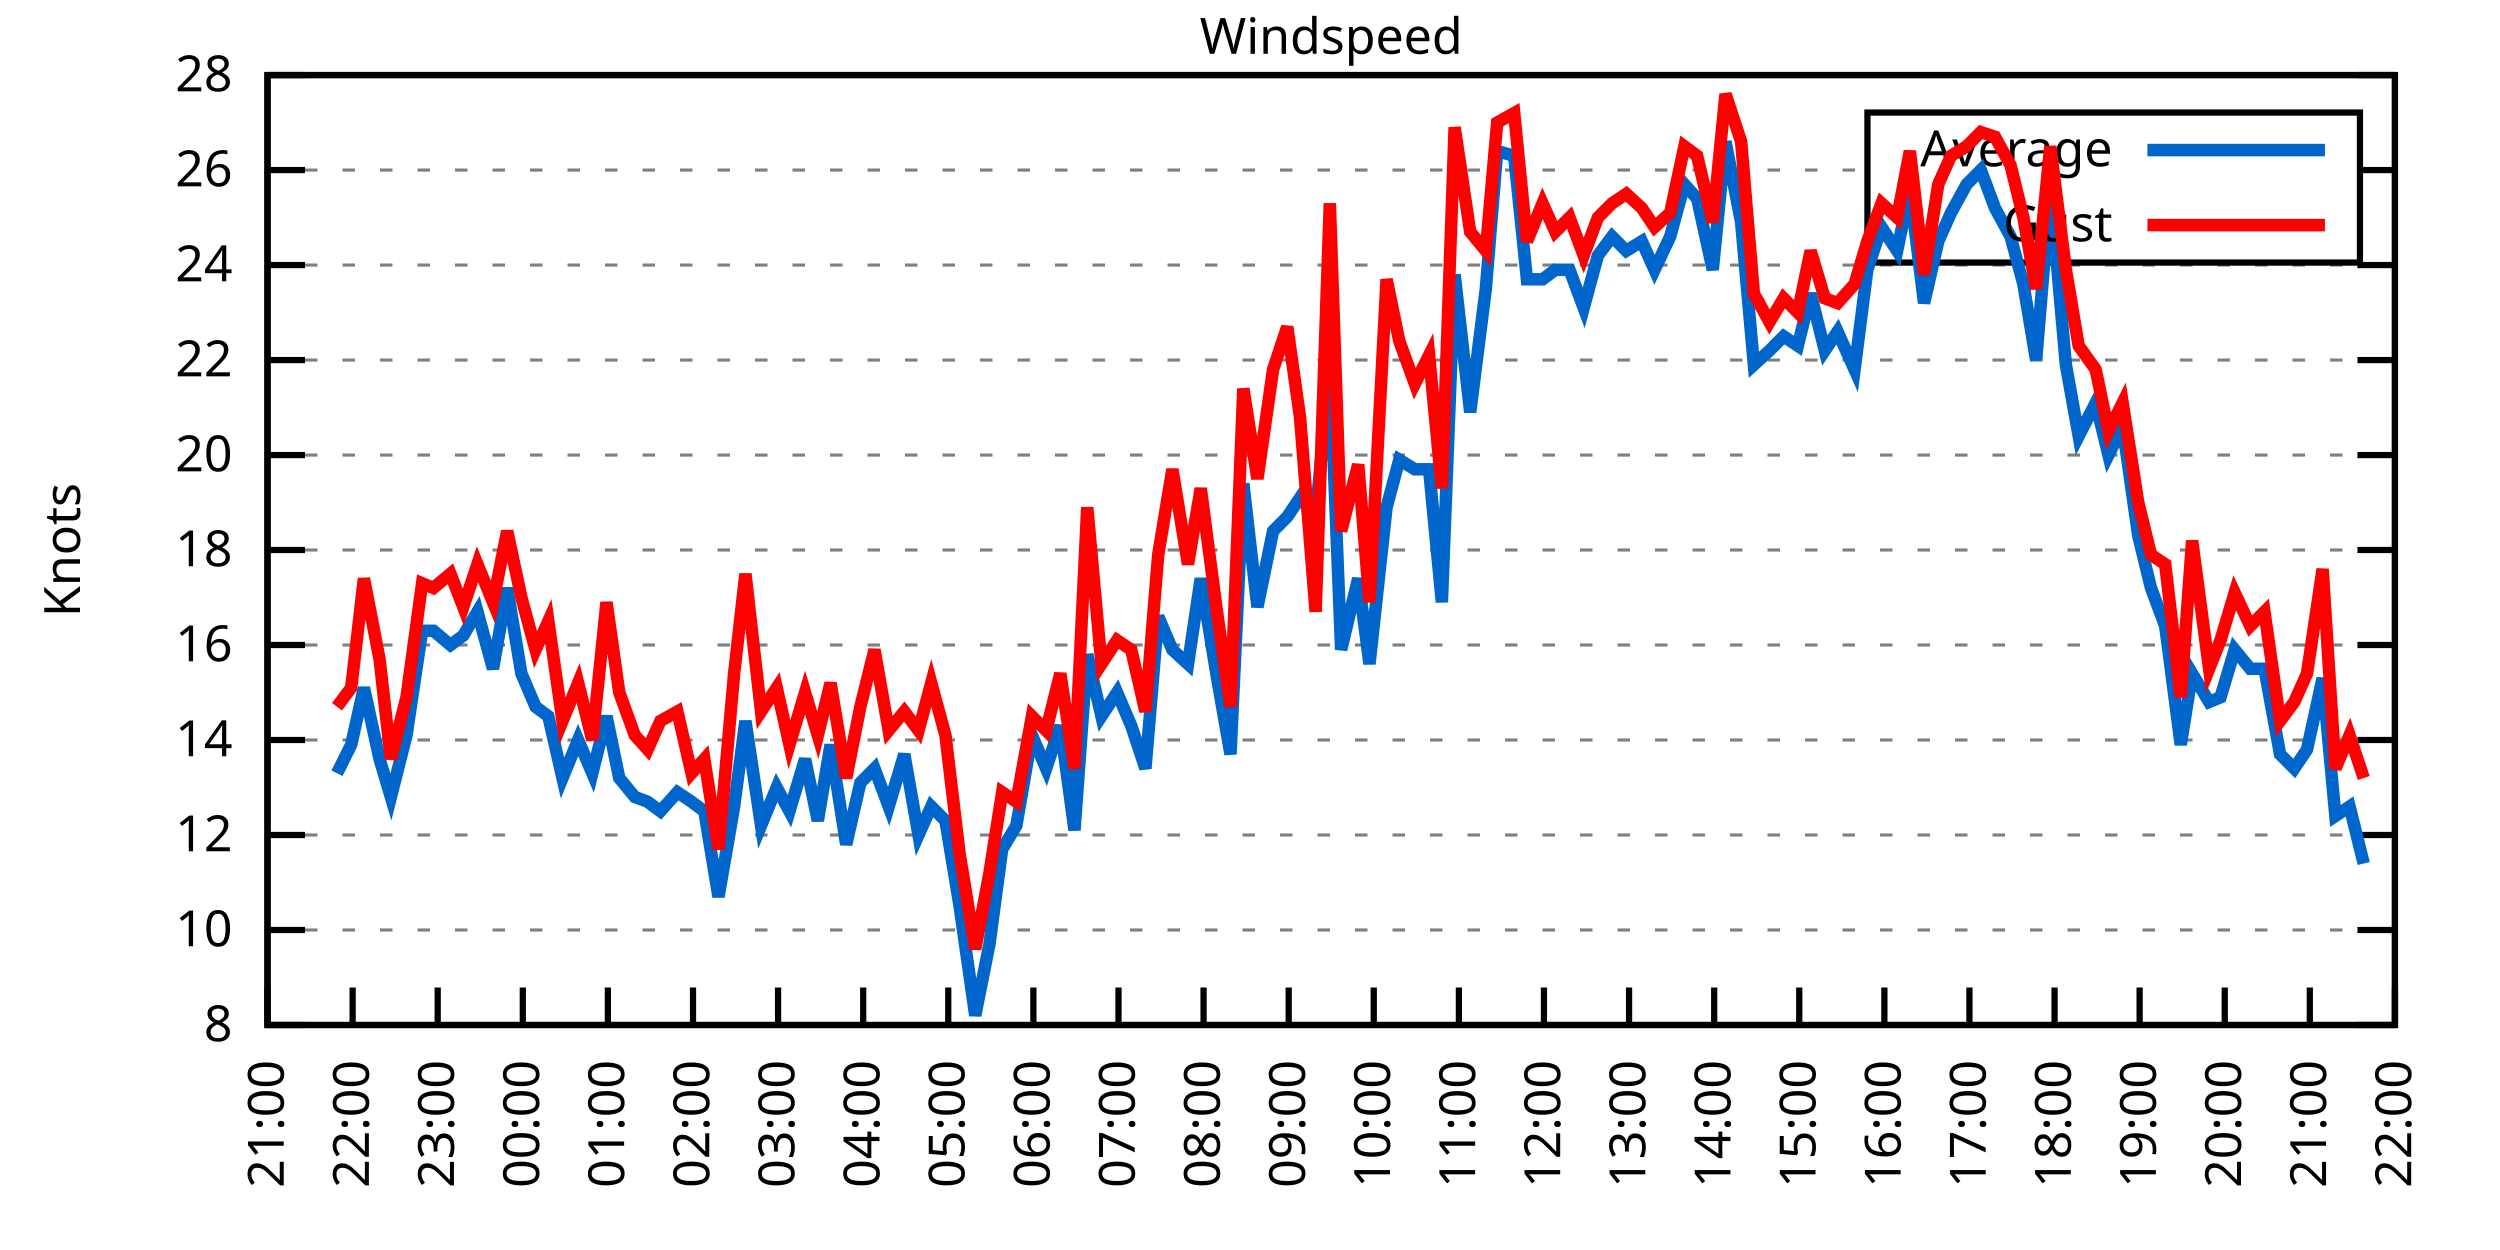
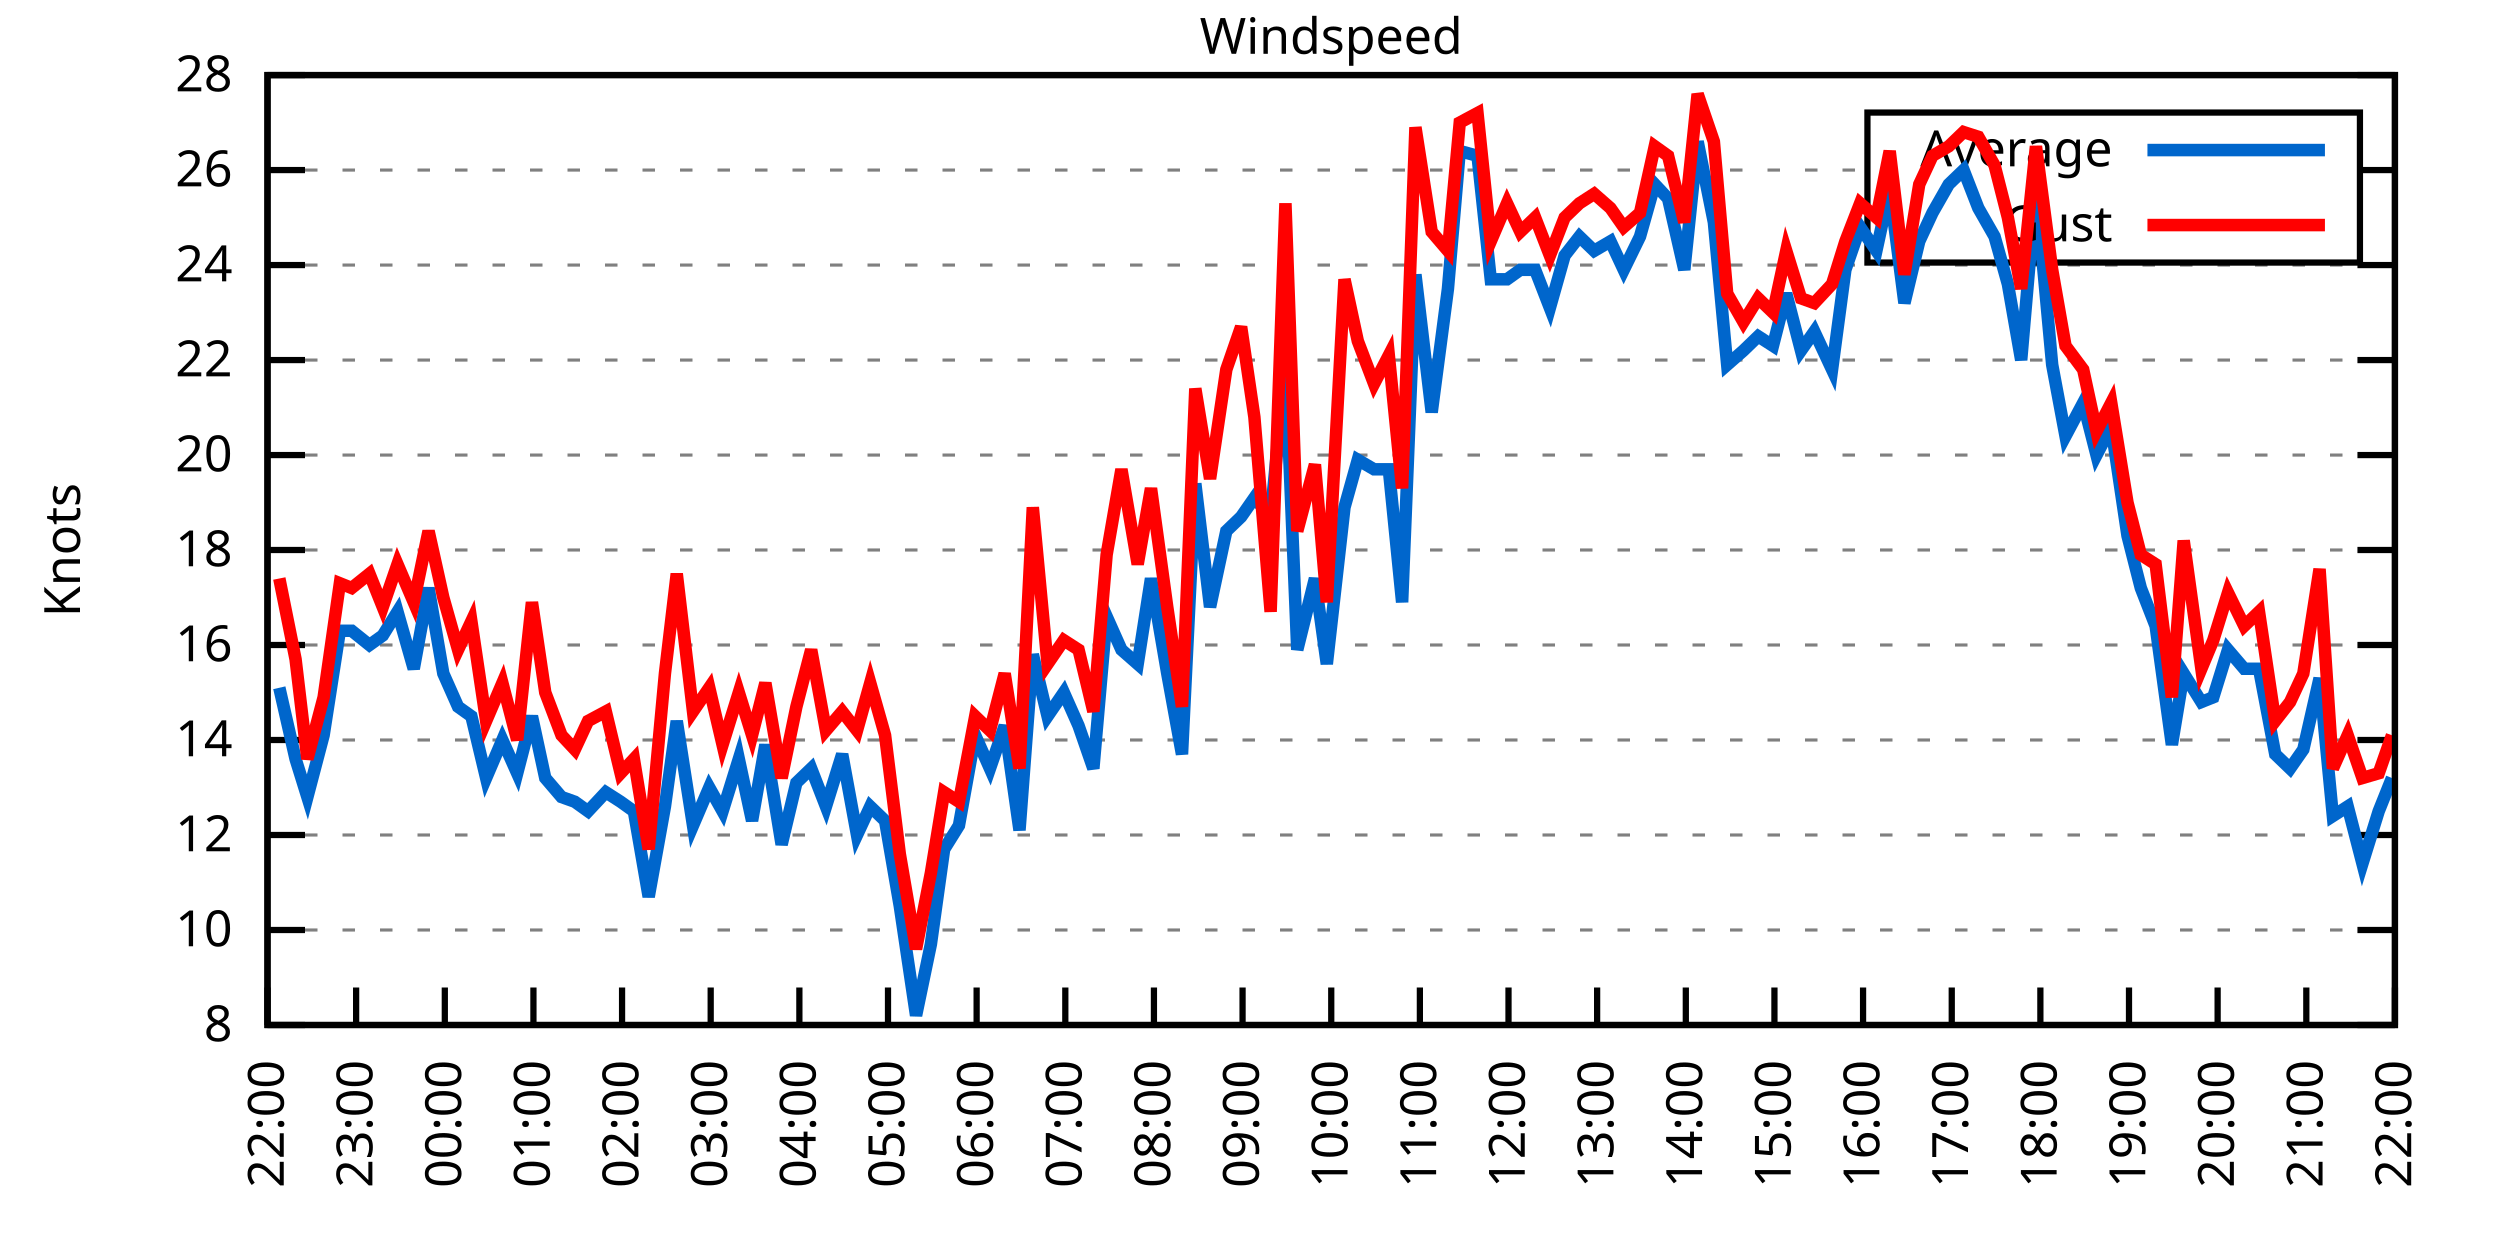
<svg xmlns="http://www.w3.org/2000/svg" xmlns:xlink="http://www.w3.org/1999/xlink" width="400" height="200" viewBox="0 0 400 200">
  <g id="gnuplot_canvas">
    <rect x="0" y="0" width="400" height="200" fill="none" />
    <defs>
      <circle id="gpDot" r="0.5" stroke-width="0.5" stroke="currentColor" />
      <path id="gpPt0" stroke-width="0.333" stroke="currentColor" d="M-1,0 h2 M0,-1 v2" />
      <path id="gpPt1" stroke-width="0.333" stroke="currentColor" d="M-1,-1 L1,1 M1,-1 L-1,1" />
      <path id="gpPt2" stroke-width="0.333" stroke="currentColor" d="M-1,0 L1,0 M0,-1 L0,1 M-1,-1 L1,1 M-1,1 L1,-1" />
      <rect id="gpPt3" stroke-width="0.333" stroke="currentColor" x="-1" y="-1" width="2" height="2" />
      <rect id="gpPt4" stroke-width="0.333" stroke="currentColor" fill="currentColor" x="-1" y="-1" width="2" height="2" />
      <circle id="gpPt5" stroke-width="0.333" stroke="currentColor" cx="0" cy="0" r="1" />
      <use xlink:href="#gpPt5" id="gpPt6" fill="currentColor" stroke="none" />
      <path id="gpPt7" stroke-width="0.333" stroke="currentColor" d="M0,-1.33 L-1.33,0.67 L1.33,0.67 z" />
      <use xlink:href="#gpPt7" id="gpPt8" fill="currentColor" stroke="none" />
      <use xlink:href="#gpPt7" id="gpPt9" stroke="currentColor" transform="rotate(180)" />
      <use xlink:href="#gpPt9" id="gpPt10" fill="currentColor" stroke="none" />
      <use xlink:href="#gpPt3" id="gpPt11" stroke="currentColor" transform="rotate(45)" />
      <use xlink:href="#gpPt11" id="gpPt12" fill="currentColor" stroke="none" />
      <path id="gpPt13" stroke-width="0.333" stroke="currentColor" d="M0,1.330 L1.265,0.411 L0.782,-1.067 L-0.782,-1.076 L-1.265,0.411 z" />
      <use xlink:href="#gpPt13" id="gpPt14" fill="currentColor" stroke="none" />
      <filter id="textbox" filterUnits="objectBoundingBox" x="0" y="0" height="1" width="1">
        <feFlood flood-color="white" flood-opacity="1" result="bgnd" />
        <feComposite in="SourceGraphic" in2="bgnd" operator="atop" />
      </filter>
      <filter id="greybox" filterUnits="objectBoundingBox" x="0" y="0" height="1" width="1">
        <feFlood flood-color="lightgrey" flood-opacity="1" result="grey" />
        <feComposite in="SourceGraphic" in2="grey" operator="atop" />
      </filter>
    </defs>
    <g fill="none" color="white" stroke="currentColor" stroke-width="1.00" stroke-linecap="butt" stroke-linejoin="miter">
</g>
    <g fill="none" color="black" stroke="currentColor" stroke-width="1.00" stroke-linecap="butt" stroke-linejoin="miter">
      <g stroke="none" shape-rendering="crispEdges">
        <polygon fill="rgb(255, 255, 255)" points="42.80,164.00 383.18,164.00 383.18,12.02 42.80,12.02 " />
      </g>
    </g>
    <g fill="none" color="black" stroke="currentColor" stroke-width="1.00" stroke-linecap="butt" stroke-linejoin="miter">
</g>
    <g fill="none" color="black" stroke="black" stroke-width="0.50" stroke-linecap="butt" stroke-linejoin="miter">
</g>
    <g fill="none" color="gray" stroke="currentColor" stroke-width="0.50" stroke-linecap="butt" stroke-linejoin="miter">
      <path stroke="gray" stroke-dasharray="2,4" class="gridline" d="M42.80,164.00 L383.19,164.00  " />
    </g>
    <g fill="none" color="gray" stroke="gray" stroke-width="1.00" stroke-linecap="butt" stroke-linejoin="miter">
</g>
    <g fill="none" color="black" stroke="currentColor" stroke-width="1.00" stroke-linecap="butt" stroke-linejoin="miter">
      <path stroke="black" d="M42.80,164.00 L48.80,164.00 M383.19,164.00 L377.19,164.00  " />
      <g transform="translate(37.20,166.60)" stroke="none" fill="black" font-family="Sans" font-size="8.00" text-anchor="end">
        <text>
          <tspan font-family="Sans"> 8</tspan>
        </text>
      </g>
    </g>
    <g fill="none" color="black" stroke="currentColor" stroke-width="1.00" stroke-linecap="butt" stroke-linejoin="miter">
</g>
    <g fill="none" color="black" stroke="black" stroke-width="0.50" stroke-linecap="butt" stroke-linejoin="miter">
</g>
    <g fill="none" color="gray" stroke="currentColor" stroke-width="0.50" stroke-linecap="butt" stroke-linejoin="miter">
      <path stroke="gray" stroke-dasharray="2,4" class="gridline" d="M42.80,148.80 L383.19,148.80  " />
    </g>
    <g fill="none" color="gray" stroke="gray" stroke-width="1.00" stroke-linecap="butt" stroke-linejoin="miter">
</g>
    <g fill="none" color="black" stroke="currentColor" stroke-width="1.00" stroke-linecap="butt" stroke-linejoin="miter">
      <path stroke="black" d="M42.80,148.80 L48.80,148.80 M383.19,148.80 L377.19,148.80  " />
      <g transform="translate(37.20,151.40)" stroke="none" fill="black" font-family="Sans" font-size="8.00" text-anchor="end">
        <text>
          <tspan font-family="Sans"> 10</tspan>
        </text>
      </g>
    </g>
    <g fill="none" color="black" stroke="currentColor" stroke-width="1.00" stroke-linecap="butt" stroke-linejoin="miter">
</g>
    <g fill="none" color="black" stroke="black" stroke-width="0.50" stroke-linecap="butt" stroke-linejoin="miter">
</g>
    <g fill="none" color="gray" stroke="currentColor" stroke-width="0.50" stroke-linecap="butt" stroke-linejoin="miter">
      <path stroke="gray" stroke-dasharray="2,4" class="gridline" d="M42.80,133.60 L383.19,133.60  " />
    </g>
    <g fill="none" color="gray" stroke="gray" stroke-width="1.00" stroke-linecap="butt" stroke-linejoin="miter">
</g>
    <g fill="none" color="black" stroke="currentColor" stroke-width="1.00" stroke-linecap="butt" stroke-linejoin="miter">
      <path stroke="black" d="M42.80,133.60 L48.80,133.60 M383.19,133.60 L377.19,133.60  " />
      <g transform="translate(37.20,136.20)" stroke="none" fill="black" font-family="Sans" font-size="8.00" text-anchor="end">
        <text>
          <tspan font-family="Sans"> 12</tspan>
        </text>
      </g>
    </g>
    <g fill="none" color="black" stroke="currentColor" stroke-width="1.00" stroke-linecap="butt" stroke-linejoin="miter">
</g>
    <g fill="none" color="black" stroke="black" stroke-width="0.50" stroke-linecap="butt" stroke-linejoin="miter">
</g>
    <g fill="none" color="gray" stroke="currentColor" stroke-width="0.50" stroke-linecap="butt" stroke-linejoin="miter">
      <path stroke="gray" stroke-dasharray="2,4" class="gridline" d="M42.80,118.40 L383.19,118.40  " />
    </g>
    <g fill="none" color="gray" stroke="gray" stroke-width="1.00" stroke-linecap="butt" stroke-linejoin="miter">
</g>
    <g fill="none" color="black" stroke="currentColor" stroke-width="1.00" stroke-linecap="butt" stroke-linejoin="miter">
      <path stroke="black" d="M42.80,118.40 L48.80,118.40 M383.19,118.40 L377.19,118.40  " />
      <g transform="translate(37.20,121.00)" stroke="none" fill="black" font-family="Sans" font-size="8.00" text-anchor="end">
        <text>
          <tspan font-family="Sans"> 14</tspan>
        </text>
      </g>
    </g>
    <g fill="none" color="black" stroke="currentColor" stroke-width="1.00" stroke-linecap="butt" stroke-linejoin="miter">
</g>
    <g fill="none" color="black" stroke="black" stroke-width="0.50" stroke-linecap="butt" stroke-linejoin="miter">
</g>
    <g fill="none" color="gray" stroke="currentColor" stroke-width="0.50" stroke-linecap="butt" stroke-linejoin="miter">
      <path stroke="gray" stroke-dasharray="2,4" class="gridline" d="M42.80,103.20 L383.19,103.20  " />
    </g>
    <g fill="none" color="gray" stroke="gray" stroke-width="1.00" stroke-linecap="butt" stroke-linejoin="miter">
</g>
    <g fill="none" color="black" stroke="currentColor" stroke-width="1.00" stroke-linecap="butt" stroke-linejoin="miter">
      <path stroke="black" d="M42.80,103.20 L48.80,103.20 M383.19,103.20 L377.19,103.20  " />
      <g transform="translate(37.20,105.80)" stroke="none" fill="black" font-family="Sans" font-size="8.00" text-anchor="end">
        <text>
          <tspan font-family="Sans"> 16</tspan>
        </text>
      </g>
    </g>
    <g fill="none" color="black" stroke="currentColor" stroke-width="1.00" stroke-linecap="butt" stroke-linejoin="miter">
</g>
    <g fill="none" color="black" stroke="black" stroke-width="0.50" stroke-linecap="butt" stroke-linejoin="miter">
</g>
    <g fill="none" color="gray" stroke="currentColor" stroke-width="0.50" stroke-linecap="butt" stroke-linejoin="miter">
      <path stroke="gray" stroke-dasharray="2,4" class="gridline" d="M42.80,88.00 L383.19,88.00  " />
    </g>
    <g fill="none" color="gray" stroke="gray" stroke-width="1.00" stroke-linecap="butt" stroke-linejoin="miter">
</g>
    <g fill="none" color="black" stroke="currentColor" stroke-width="1.00" stroke-linecap="butt" stroke-linejoin="miter">
      <path stroke="black" d="M42.80,88.00 L48.80,88.00 M383.19,88.00 L377.19,88.00  " />
      <g transform="translate(37.20,90.60)" stroke="none" fill="black" font-family="Sans" font-size="8.00" text-anchor="end">
        <text>
          <tspan font-family="Sans"> 18</tspan>
        </text>
      </g>
    </g>
    <g fill="none" color="black" stroke="currentColor" stroke-width="1.00" stroke-linecap="butt" stroke-linejoin="miter">
</g>
    <g fill="none" color="black" stroke="black" stroke-width="0.50" stroke-linecap="butt" stroke-linejoin="miter">
</g>
    <g fill="none" color="gray" stroke="currentColor" stroke-width="0.50" stroke-linecap="butt" stroke-linejoin="miter">
      <path stroke="gray" stroke-dasharray="2,4" class="gridline" d="M42.80,72.81 L383.19,72.81  " />
    </g>
    <g fill="none" color="gray" stroke="gray" stroke-width="1.00" stroke-linecap="butt" stroke-linejoin="miter">
</g>
    <g fill="none" color="black" stroke="currentColor" stroke-width="1.00" stroke-linecap="butt" stroke-linejoin="miter">
      <path stroke="black" d="M42.80,72.81 L48.80,72.81 M383.19,72.81 L377.19,72.81  " />
      <g transform="translate(37.20,75.41)" stroke="none" fill="black" font-family="Sans" font-size="8.00" text-anchor="end">
        <text>
          <tspan font-family="Sans"> 20</tspan>
        </text>
      </g>
    </g>
    <g fill="none" color="black" stroke="currentColor" stroke-width="1.00" stroke-linecap="butt" stroke-linejoin="miter">
</g>
    <g fill="none" color="black" stroke="black" stroke-width="0.50" stroke-linecap="butt" stroke-linejoin="miter">
</g>
    <g fill="none" color="gray" stroke="currentColor" stroke-width="0.50" stroke-linecap="butt" stroke-linejoin="miter">
      <path stroke="gray" stroke-dasharray="2,4" class="gridline" d="M42.80,57.61 L383.19,57.61  " />
    </g>
    <g fill="none" color="gray" stroke="gray" stroke-width="1.00" stroke-linecap="butt" stroke-linejoin="miter">
</g>
    <g fill="none" color="black" stroke="currentColor" stroke-width="1.00" stroke-linecap="butt" stroke-linejoin="miter">
      <path stroke="black" d="M42.80,57.61 L48.80,57.61 M383.19,57.61 L377.19,57.61  " />
      <g transform="translate(37.20,60.21)" stroke="none" fill="black" font-family="Sans" font-size="8.00" text-anchor="end">
        <text>
          <tspan font-family="Sans"> 22</tspan>
        </text>
      </g>
    </g>
    <g fill="none" color="black" stroke="currentColor" stroke-width="1.00" stroke-linecap="butt" stroke-linejoin="miter">
</g>
    <g fill="none" color="black" stroke="black" stroke-width="0.50" stroke-linecap="butt" stroke-linejoin="miter">
</g>
    <g fill="none" color="gray" stroke="currentColor" stroke-width="0.50" stroke-linecap="butt" stroke-linejoin="miter">
      <path stroke="gray" stroke-dasharray="2,4" class="gridline" d="M42.80,42.41 L383.19,42.41  " />
    </g>
    <g fill="none" color="gray" stroke="gray" stroke-width="1.00" stroke-linecap="butt" stroke-linejoin="miter">
</g>
    <g fill="none" color="black" stroke="currentColor" stroke-width="1.00" stroke-linecap="butt" stroke-linejoin="miter">
      <path stroke="black" d="M42.80,42.41 L48.80,42.41 M383.19,42.41 L377.19,42.41  " />
      <g transform="translate(37.20,45.01)" stroke="none" fill="black" font-family="Sans" font-size="8.00" text-anchor="end">
        <text>
          <tspan font-family="Sans"> 24</tspan>
        </text>
      </g>
    </g>
    <g fill="none" color="black" stroke="currentColor" stroke-width="1.00" stroke-linecap="butt" stroke-linejoin="miter">
</g>
    <g fill="none" color="black" stroke="black" stroke-width="0.50" stroke-linecap="butt" stroke-linejoin="miter">
</g>
    <g fill="none" color="gray" stroke="currentColor" stroke-width="0.50" stroke-linecap="butt" stroke-linejoin="miter">
      <path stroke="gray" stroke-dasharray="2,4" class="gridline" d="M42.80,27.21 L298.79,27.21 M377.59,27.21 L383.19,27.21  " />
    </g>
    <g fill="none" color="gray" stroke="gray" stroke-width="1.00" stroke-linecap="butt" stroke-linejoin="miter">
</g>
    <g fill="none" color="black" stroke="currentColor" stroke-width="1.00" stroke-linecap="butt" stroke-linejoin="miter">
      <path stroke="black" d="M42.80,27.21 L48.80,27.21 M383.19,27.21 L377.19,27.21  " />
      <g transform="translate(37.20,29.81)" stroke="none" fill="black" font-family="Sans" font-size="8.00" text-anchor="end">
        <text>
          <tspan font-family="Sans"> 26</tspan>
        </text>
      </g>
    </g>
    <g fill="none" color="black" stroke="currentColor" stroke-width="1.00" stroke-linecap="butt" stroke-linejoin="miter">
</g>
    <g fill="none" color="black" stroke="black" stroke-width="0.50" stroke-linecap="butt" stroke-linejoin="miter">
</g>
    <g fill="none" color="gray" stroke="currentColor" stroke-width="0.50" stroke-linecap="butt" stroke-linejoin="miter">
      <path stroke="gray" stroke-dasharray="2,4" class="gridline" d="M42.80,12.01 L383.19,12.01  " />
    </g>
    <g fill="none" color="gray" stroke="gray" stroke-width="1.00" stroke-linecap="butt" stroke-linejoin="miter">
</g>
    <g fill="none" color="black" stroke="currentColor" stroke-width="1.00" stroke-linecap="butt" stroke-linejoin="miter">
      <path stroke="black" d="M42.80,12.01 L48.80,12.01 M383.19,12.01 L377.19,12.01  " />
      <g transform="translate(37.20,14.61)" stroke="none" fill="black" font-family="Sans" font-size="8.00" text-anchor="end">
        <text>
          <tspan font-family="Sans"> 28</tspan>
        </text>
      </g>
    </g>
    <g fill="none" color="black" stroke="currentColor" stroke-width="1.00" stroke-linecap="butt" stroke-linejoin="miter">
      <path stroke="black" d="M42.80,164.00 L42.80,158.00  " />
      <g transform="translate(45.40,169.60) rotate(270.00)" stroke="none" fill="black" font-family="Sans" font-size="8.00" text-anchor="end">
        <text>
-           <tspan font-family="Sans">21:00</tspan>
-         </text>
-       </g>
-     </g>
-     <g fill="none" color="black" stroke="currentColor" stroke-width="1.00" stroke-linecap="butt" stroke-linejoin="miter">
-       <path stroke="black" d="M56.42,164.00 L56.42,158.00  " />
-       <g transform="translate(59.02,169.60) rotate(270.00)" stroke="none" fill="black" font-family="Sans" font-size="8.00" text-anchor="end">
-         <text>
          <tspan font-family="Sans">22:00</tspan>
        </text>
      </g>
    </g>
    <g fill="none" color="black" stroke="currentColor" stroke-width="1.00" stroke-linecap="butt" stroke-linejoin="miter">
-       <path stroke="black" d="M70.03,164.00 L70.03,158.00  " />
-       <g transform="translate(72.63,169.60) rotate(270.00)" stroke="none" fill="black" font-family="Sans" font-size="8.00" text-anchor="end">
+       <path stroke="black" d="M56.98,164.00 L56.98,158.00  " />
+       <g transform="translate(59.58,169.60) rotate(270.00)" stroke="none" fill="black" font-family="Sans" font-size="8.00" text-anchor="end">
        <text>
          <tspan font-family="Sans">23:00</tspan>
        </text>
      </g>
    </g>
    <g fill="none" color="black" stroke="currentColor" stroke-width="1.00" stroke-linecap="butt" stroke-linejoin="miter">
-       <path stroke="black" d="M83.65,164.00 L83.65,158.00  " />
-       <g transform="translate(86.25,169.60) rotate(270.00)" stroke="none" fill="black" font-family="Sans" font-size="8.00" text-anchor="end">
+       <path stroke="black" d="M71.17,164.00 L71.17,158.00  " />
+       <g transform="translate(73.77,169.60) rotate(270.00)" stroke="none" fill="black" font-family="Sans" font-size="8.00" text-anchor="end">
        <text>
          <tspan font-family="Sans">00:00</tspan>
        </text>
      </g>
    </g>
    <g fill="none" color="black" stroke="currentColor" stroke-width="1.00" stroke-linecap="butt" stroke-linejoin="miter">
-       <path stroke="black" d="M97.26,164.00 L97.26,158.00  " />
-       <g transform="translate(99.86,169.60) rotate(270.00)" stroke="none" fill="black" font-family="Sans" font-size="8.00" text-anchor="end">
+       <path stroke="black" d="M85.35,164.00 L85.35,158.00  " />
+       <g transform="translate(87.95,169.60) rotate(270.00)" stroke="none" fill="black" font-family="Sans" font-size="8.00" text-anchor="end">
        <text>
          <tspan font-family="Sans">01:00</tspan>
        </text>
      </g>
    </g>
    <g fill="none" color="black" stroke="currentColor" stroke-width="1.00" stroke-linecap="butt" stroke-linejoin="miter">
-       <path stroke="black" d="M110.88,164.00 L110.88,158.00  " />
-       <g transform="translate(113.48,169.60) rotate(270.00)" stroke="none" fill="black" font-family="Sans" font-size="8.00" text-anchor="end">
+       <path stroke="black" d="M99.53,164.00 L99.53,158.00  " />
+       <g transform="translate(102.13,169.60) rotate(270.00)" stroke="none" fill="black" font-family="Sans" font-size="8.00" text-anchor="end">
        <text>
          <tspan font-family="Sans">02:00</tspan>
        </text>
      </g>
    </g>
    <g fill="none" color="black" stroke="currentColor" stroke-width="1.00" stroke-linecap="butt" stroke-linejoin="miter">
-       <path stroke="black" d="M124.49,164.00 L124.49,158.00  " />
-       <g transform="translate(127.09,169.60) rotate(270.00)" stroke="none" fill="black" font-family="Sans" font-size="8.00" text-anchor="end">
+       <path stroke="black" d="M113.71,164.00 L113.71,158.00  " />
+       <g transform="translate(116.31,169.60) rotate(270.00)" stroke="none" fill="black" font-family="Sans" font-size="8.00" text-anchor="end">
        <text>
          <tspan font-family="Sans">03:00</tspan>
        </text>
      </g>
    </g>
    <g fill="none" color="black" stroke="currentColor" stroke-width="1.00" stroke-linecap="butt" stroke-linejoin="miter">
-       <path stroke="black" d="M138.11,164.00 L138.11,158.00  " />
-       <g transform="translate(140.71,169.60) rotate(270.00)" stroke="none" fill="black" font-family="Sans" font-size="8.00" text-anchor="end">
+       <path stroke="black" d="M127.90,164.00 L127.90,158.00  " />
+       <g transform="translate(130.50,169.60) rotate(270.00)" stroke="none" fill="black" font-family="Sans" font-size="8.00" text-anchor="end">
        <text>
          <tspan font-family="Sans">04:00</tspan>
        </text>
      </g>
    </g>
    <g fill="none" color="black" stroke="currentColor" stroke-width="1.00" stroke-linecap="butt" stroke-linejoin="miter">
-       <path stroke="black" d="M151.72,164.00 L151.72,158.00  " />
-       <g transform="translate(154.32,169.60) rotate(270.00)" stroke="none" fill="black" font-family="Sans" font-size="8.00" text-anchor="end">
+       <path stroke="black" d="M142.08,164.00 L142.08,158.00  " />
+       <g transform="translate(144.68,169.60) rotate(270.00)" stroke="none" fill="black" font-family="Sans" font-size="8.00" text-anchor="end">
        <text>
          <tspan font-family="Sans">05:00</tspan>
        </text>
      </g>
    </g>
    <g fill="none" color="black" stroke="currentColor" stroke-width="1.00" stroke-linecap="butt" stroke-linejoin="miter">
-       <path stroke="black" d="M165.34,164.00 L165.34,158.00  " />
-       <g transform="translate(167.94,169.60) rotate(270.00)" stroke="none" fill="black" font-family="Sans" font-size="8.00" text-anchor="end">
+       <path stroke="black" d="M156.26,164.00 L156.26,158.00  " />
+       <g transform="translate(158.86,169.60) rotate(270.00)" stroke="none" fill="black" font-family="Sans" font-size="8.00" text-anchor="end">
        <text>
          <tspan font-family="Sans">06:00</tspan>
        </text>
      </g>
    </g>
    <g fill="none" color="black" stroke="currentColor" stroke-width="1.00" stroke-linecap="butt" stroke-linejoin="miter">
-       <path stroke="black" d="M178.96,164.00 L178.96,158.00  " />
-       <g transform="translate(181.56,169.60) rotate(270.00)" stroke="none" fill="black" font-family="Sans" font-size="8.00" text-anchor="end">
+       <path stroke="black" d="M170.45,164.00 L170.45,158.00  " />
+       <g transform="translate(173.05,169.60) rotate(270.00)" stroke="none" fill="black" font-family="Sans" font-size="8.00" text-anchor="end">
        <text>
          <tspan font-family="Sans">07:00</tspan>
        </text>
      </g>
    </g>
    <g fill="none" color="black" stroke="currentColor" stroke-width="1.00" stroke-linecap="butt" stroke-linejoin="miter">
-       <path stroke="black" d="M192.57,164.00 L192.57,158.00  " />
-       <g transform="translate(195.17,169.60) rotate(270.00)" stroke="none" fill="black" font-family="Sans" font-size="8.00" text-anchor="end">
+       <path stroke="black" d="M184.63,164.00 L184.63,158.00  " />
+       <g transform="translate(187.23,169.60) rotate(270.00)" stroke="none" fill="black" font-family="Sans" font-size="8.00" text-anchor="end">
        <text>
          <tspan font-family="Sans">08:00</tspan>
        </text>
      </g>
    </g>
    <g fill="none" color="black" stroke="currentColor" stroke-width="1.00" stroke-linecap="butt" stroke-linejoin="miter">
-       <path stroke="black" d="M206.19,164.00 L206.19,158.00  " />
-       <g transform="translate(208.79,169.60) rotate(270.00)" stroke="none" fill="black" font-family="Sans" font-size="8.00" text-anchor="end">
+       <path stroke="black" d="M198.81,164.00 L198.81,158.00  " />
+       <g transform="translate(201.41,169.60) rotate(270.00)" stroke="none" fill="black" font-family="Sans" font-size="8.00" text-anchor="end">
        <text>
          <tspan font-family="Sans">09:00</tspan>
        </text>
      </g>
    </g>
    <g fill="none" color="black" stroke="currentColor" stroke-width="1.00" stroke-linecap="butt" stroke-linejoin="miter">
-       <path stroke="black" d="M219.80,164.00 L219.80,158.00  " />
-       <g transform="translate(222.40,169.60) rotate(270.00)" stroke="none" fill="black" font-family="Sans" font-size="8.00" text-anchor="end">
+       <path stroke="black" d="M213.00,164.00 L213.00,158.00  " />
+       <g transform="translate(215.60,169.60) rotate(270.00)" stroke="none" fill="black" font-family="Sans" font-size="8.00" text-anchor="end">
        <text>
          <tspan font-family="Sans">10:00</tspan>
        </text>
      </g>
    </g>
    <g fill="none" color="black" stroke="currentColor" stroke-width="1.00" stroke-linecap="butt" stroke-linejoin="miter">
-       <path stroke="black" d="M233.42,164.00 L233.42,158.00  " />
-       <g transform="translate(236.02,169.60) rotate(270.00)" stroke="none" fill="black" font-family="Sans" font-size="8.00" text-anchor="end">
+       <path stroke="black" d="M227.18,164.00 L227.18,158.00  " />
+       <g transform="translate(229.78,169.60) rotate(270.00)" stroke="none" fill="black" font-family="Sans" font-size="8.00" text-anchor="end">
        <text>
          <tspan font-family="Sans">11:00</tspan>
        </text>
      </g>
    </g>
    <g fill="none" color="black" stroke="currentColor" stroke-width="1.00" stroke-linecap="butt" stroke-linejoin="miter">
-       <path stroke="black" d="M247.03,164.00 L247.03,158.00  " />
-       <g transform="translate(249.63,169.60) rotate(270.00)" stroke="none" fill="black" font-family="Sans" font-size="8.00" text-anchor="end">
+       <path stroke="black" d="M241.36,164.00 L241.36,158.00  " />
+       <g transform="translate(243.96,169.60) rotate(270.00)" stroke="none" fill="black" font-family="Sans" font-size="8.00" text-anchor="end">
        <text>
          <tspan font-family="Sans">12:00</tspan>
        </text>
      </g>
    </g>
    <g fill="none" color="black" stroke="currentColor" stroke-width="1.00" stroke-linecap="butt" stroke-linejoin="miter">
-       <path stroke="black" d="M260.65,164.00 L260.65,158.00  " />
-       <g transform="translate(263.25,169.60) rotate(270.00)" stroke="none" fill="black" font-family="Sans" font-size="8.00" text-anchor="end">
+       <path stroke="black" d="M255.54,164.00 L255.54,158.00  " />
+       <g transform="translate(258.14,169.60) rotate(270.00)" stroke="none" fill="black" font-family="Sans" font-size="8.00" text-anchor="end">
        <text>
          <tspan font-family="Sans">13:00</tspan>
        </text>
      </g>
    </g>
    <g fill="none" color="black" stroke="currentColor" stroke-width="1.00" stroke-linecap="butt" stroke-linejoin="miter">
-       <path stroke="black" d="M274.27,164.00 L274.27,158.00  " />
-       <g transform="translate(276.87,169.60) rotate(270.00)" stroke="none" fill="black" font-family="Sans" font-size="8.00" text-anchor="end">
+       <path stroke="black" d="M269.73,164.00 L269.73,158.00  " />
+       <g transform="translate(272.33,169.60) rotate(270.00)" stroke="none" fill="black" font-family="Sans" font-size="8.00" text-anchor="end">
        <text>
          <tspan font-family="Sans">14:00</tspan>
        </text>
      </g>
    </g>
    <g fill="none" color="black" stroke="currentColor" stroke-width="1.00" stroke-linecap="butt" stroke-linejoin="miter">
-       <path stroke="black" d="M287.88,164.00 L287.88,158.00  " />
-       <g transform="translate(290.48,169.60) rotate(270.00)" stroke="none" fill="black" font-family="Sans" font-size="8.00" text-anchor="end">
+       <path stroke="black" d="M283.91,164.00 L283.91,158.00  " />
+       <g transform="translate(286.51,169.60) rotate(270.00)" stroke="none" fill="black" font-family="Sans" font-size="8.00" text-anchor="end">
        <text>
          <tspan font-family="Sans">15:00</tspan>
        </text>
      </g>
    </g>
    <g fill="none" color="black" stroke="currentColor" stroke-width="1.00" stroke-linecap="butt" stroke-linejoin="miter">
-       <path stroke="black" d="M301.50,164.00 L301.50,158.00  " />
-       <g transform="translate(304.10,169.60) rotate(270.00)" stroke="none" fill="black" font-family="Sans" font-size="8.00" text-anchor="end">
+       <path stroke="black" d="M298.09,164.00 L298.09,158.00  " />
+       <g transform="translate(300.69,169.60) rotate(270.00)" stroke="none" fill="black" font-family="Sans" font-size="8.00" text-anchor="end">
        <text>
          <tspan font-family="Sans">16:00</tspan>
        </text>
      </g>
    </g>
    <g fill="none" color="black" stroke="currentColor" stroke-width="1.00" stroke-linecap="butt" stroke-linejoin="miter">
-       <path stroke="black" d="M315.11,164.00 L315.11,158.00  " />
-       <g transform="translate(317.71,169.60) rotate(270.00)" stroke="none" fill="black" font-family="Sans" font-size="8.00" text-anchor="end">
+       <path stroke="black" d="M312.28,164.00 L312.28,158.00  " />
+       <g transform="translate(314.88,169.60) rotate(270.00)" stroke="none" fill="black" font-family="Sans" font-size="8.00" text-anchor="end">
        <text>
          <tspan font-family="Sans">17:00</tspan>
        </text>
      </g>
    </g>
    <g fill="none" color="black" stroke="currentColor" stroke-width="1.00" stroke-linecap="butt" stroke-linejoin="miter">
-       <path stroke="black" d="M328.73,164.00 L328.73,158.00  " />
-       <g transform="translate(331.33,169.60) rotate(270.00)" stroke="none" fill="black" font-family="Sans" font-size="8.00" text-anchor="end">
+       <path stroke="black" d="M326.46,164.00 L326.46,158.00  " />
+       <g transform="translate(329.06,169.60) rotate(270.00)" stroke="none" fill="black" font-family="Sans" font-size="8.00" text-anchor="end">
        <text>
          <tspan font-family="Sans">18:00</tspan>
        </text>
      </g>
    </g>
    <g fill="none" color="black" stroke="currentColor" stroke-width="1.00" stroke-linecap="butt" stroke-linejoin="miter">
-       <path stroke="black" d="M342.34,164.00 L342.34,158.00  " />
-       <g transform="translate(344.94,169.60) rotate(270.00)" stroke="none" fill="black" font-family="Sans" font-size="8.00" text-anchor="end">
+       <path stroke="black" d="M340.64,164.00 L340.64,158.00  " />
+       <g transform="translate(343.24,169.60) rotate(270.00)" stroke="none" fill="black" font-family="Sans" font-size="8.00" text-anchor="end">
        <text>
          <tspan font-family="Sans">19:00</tspan>
        </text>
      </g>
    </g>
    <g fill="none" color="black" stroke="currentColor" stroke-width="1.00" stroke-linecap="butt" stroke-linejoin="miter">
-       <path stroke="black" d="M355.96,164.00 L355.96,158.00  " />
-       <g transform="translate(358.56,169.60) rotate(270.00)" stroke="none" fill="black" font-family="Sans" font-size="8.00" text-anchor="end">
+       <path stroke="black" d="M354.82,164.00 L354.82,158.00  " />
+       <g transform="translate(357.42,169.60) rotate(270.00)" stroke="none" fill="black" font-family="Sans" font-size="8.00" text-anchor="end">
        <text>
          <tspan font-family="Sans">20:00</tspan>
        </text>
      </g>
    </g>
    <g fill="none" color="black" stroke="currentColor" stroke-width="1.00" stroke-linecap="butt" stroke-linejoin="miter">
-       <path stroke="black" d="M369.57,164.00 L369.57,158.00  " />
-       <g transform="translate(372.17,169.60) rotate(270.00)" stroke="none" fill="black" font-family="Sans" font-size="8.00" text-anchor="end">
+       <path stroke="black" d="M369.01,164.00 L369.01,158.00  " />
+       <g transform="translate(371.61,169.60) rotate(270.00)" stroke="none" fill="black" font-family="Sans" font-size="8.00" text-anchor="end">
        <text>
          <tspan font-family="Sans">21:00</tspan>
        </text>
      </g>
    </g>
    <g fill="none" color="black" stroke="currentColor" stroke-width="1.00" stroke-linecap="butt" stroke-linejoin="miter">
      <path stroke="black" d="M383.19,164.00 L383.19,158.00  " />
      <g transform="translate(385.79,169.60) rotate(270.00)" stroke="none" fill="black" font-family="Sans" font-size="8.00" text-anchor="end">
        <text>
          <tspan font-family="Sans">22:00</tspan>
        </text>
      </g>
    </g>
    <g fill="none" color="black" stroke="currentColor" stroke-width="1.00" stroke-linecap="butt" stroke-linejoin="miter">
</g>
    <g fill="none" color="black" stroke="currentColor" stroke-width="1.00" stroke-linecap="butt" stroke-linejoin="miter">
      <path stroke="black" d="M42.80,12.01 L42.80,164.00 L383.19,164.00 L383.19,12.01 L42.80,12.01 Z  " />
    </g>
    <g fill="none" color="black" stroke="currentColor" stroke-width="1.00" stroke-linecap="butt" stroke-linejoin="miter">
</g>
    <g fill="none" color="black" stroke="currentColor" stroke-width="1.00" stroke-linecap="butt" stroke-linejoin="miter">
      <path stroke="black" d="M298.79,42.01 L298.79,18.01 L377.59,18.01 L377.59,42.01 L298.79,42.01 Z  " />
    </g>
    <g id="Windspeed_plot_1">
      <g fill="none" color="white" stroke="black" stroke-width="2.00" stroke-linecap="butt" stroke-linejoin="miter">
</g>
      <g fill="none" color="black" stroke="currentColor" stroke-width="2.00" stroke-linecap="butt" stroke-linejoin="miter">
        <g transform="translate(337.99,26.61)" stroke="none" fill="black" font-family="Sans" font-size="8.00" text-anchor="end">
          <text>
            <tspan font-family="Sans">Average</tspan>
          </text>
        </g>
      </g>
      <g fill="none" color="black" stroke="currentColor" stroke-width="2.00" stroke-linecap="butt" stroke-linejoin="miter">
-         <path stroke="rgb(  0, 102, 204)" d="M343.59,24.01 L371.99,24.01 M53.92,123.72 L56.19,119.16 L58.23,110.04 L60.73,121.44 L62.54,127.52 L65.04,117.64   L67.54,100.92 L69.35,100.92 L72.07,103.20 L74.12,101.68 L76.39,97.88 L78.88,107.00 L81.15,94.08 L83.42,107.76   L85.69,113.08 L87.73,114.60 L90.00,124.48 L92.50,118.40 L94.77,123.72 L97.04,114.60 L99.08,124.48 L101.57,127.52   L103.62,128.28 L105.66,129.80 L108.38,126.76 L110.65,128.28 L112.69,129.80 L114.96,143.48 L117.46,129.04 L119.27,115.36   L121.77,132.08 L124.27,126.00 L126.31,129.80 L128.81,121.44 L130.85,131.32 L132.89,119.16 L135.39,135.12 L137.66,125.24   L139.92,122.96 L142.19,129.04 L144.69,120.68 L146.96,133.60 L149.00,129.04 L151.27,131.32 L153.54,145.00 L156.04,162.48   L158.31,151.08 L160.35,135.88 L162.62,132.08 L165.11,117.64 L167.38,122.96 L169.65,116.12 L171.92,132.84 L173.96,104.72   L176.23,114.60 L178.73,110.80 L181.00,116.12 L183.27,122.96 L185.31,98.64 L187.58,103.96 L190.08,106.24 L192.12,92.56   L194.61,107.76 L196.88,120.68 L198.93,77.37 L201.19,97.12 L203.69,84.97 L205.96,82.69 L208.00,79.65 L210.50,82.69   L212.77,58.37 L214.58,103.96 L217.31,92.56 L219.12,106.24 L221.85,81.17 L223.89,73.57 L226.38,75.09 L228.65,75.09   L230.70,96.36 L232.74,43.93 L235.23,65.97 L237.73,46.21 L239.55,24.17 L242.27,24.93 L244.31,44.69 L246.81,44.69   L248.85,43.17 L251.12,43.17 L253.39,49.25 L255.66,40.89 L257.93,37.85 L260.20,40.13 L262.69,38.61 L264.73,43.17   L267.23,37.85 L269.50,29.49 L271.54,31.77 L274.04,43.17 L276.08,22.65 L278.58,35.57 L280.62,58.37 L283.12,56.09   L285.38,53.81 L287.65,55.33 L289.70,46.97 L291.97,56.09 L294.01,53.05 L296.73,59.13 L298.77,43.17 L301.04,36.33   L303.54,40.13 L305.58,30.25 L307.85,48.49 L310.12,38.61 L312.16,34.05 L314.66,29.49 L316.93,27.21 L319.20,33.29   L321.69,37.85 L323.74,45.45 L325.78,57.61 L328.05,30.25 L330.54,58.37 L332.59,69.77 L335.31,64.45 L337.35,72.81   L339.62,68.25 L342.12,85.73 L344.16,94.08 L346.43,100.16 L348.92,119.16 L350.74,107.76 L353.46,112.32 L355.28,111.56   L357.55,103.96 L360.04,107.00 L362.31,107.00 L364.81,120.68 L367.08,122.96 L369.12,119.92 L371.62,108.52 L373.66,130.56   L375.93,129.04 L378.20,138.16  " />
+         <path stroke="rgb(  0, 102, 204)" d="M343.59,24.01 L371.99,24.01 M44.69,110.04 L47.29,121.44 L49.18,127.52 L51.78,117.64 L54.38,100.92 L56.27,100.92   L59.11,103.20 L61.24,101.68 L63.60,97.88 L66.20,107.00 L68.57,94.08 L70.93,107.76 L73.29,113.08 L75.42,114.60   L77.78,124.48 L80.38,118.40 L82.75,123.72 L85.11,114.60 L87.24,124.48 L89.84,127.52 L91.97,128.28 L94.09,129.80   L96.93,126.76 L99.30,128.28 L101.42,129.80 L103.79,143.48 L106.39,129.04 L108.28,115.36 L110.88,132.08 L113.48,126.00   L115.61,129.80 L118.21,121.44 L120.33,131.32 L122.46,119.16 L125.06,135.12 L127.42,125.24 L129.79,122.96 L132.15,129.04   L134.75,120.68 L137.12,133.60 L139.24,129.04 L141.61,131.32 L143.97,145.00 L146.57,162.48 L148.94,151.08 L151.06,135.88   L153.43,132.08 L156.03,117.64 L158.39,122.96 L160.75,116.12 L163.12,132.84 L165.25,104.72 L167.61,114.60 L170.21,110.80   L172.57,116.12 L174.94,122.96 L177.06,98.64 L179.43,103.96 L182.03,106.24 L184.16,92.56 L186.76,107.76 L189.12,120.68   L191.25,77.37 L193.61,97.12 L196.21,84.97 L198.58,82.69 L200.70,79.65 L203.30,82.69 L205.67,58.37 L207.56,103.96   L210.39,92.56 L212.29,106.24 L215.12,81.17 L217.25,73.57 L219.85,75.09 L222.21,75.09 L224.34,96.36 L226.47,43.93   L229.07,65.97 L231.67,46.21 L233.56,24.17 L236.40,24.93 L238.52,44.69 L241.12,44.69 L243.25,43.17 L245.62,43.17   L247.98,49.25 L250.34,40.89 L252.71,37.85 L255.07,40.13 L257.67,38.61 L259.80,43.17 L262.40,37.85 L264.76,29.49   L266.89,31.77 L269.49,43.17 L271.62,22.65 L274.22,35.57 L276.35,58.37 L278.95,56.09 L281.31,53.81 L283.67,55.33   L285.80,46.97 L288.16,56.09 L290.29,53.05 L293.13,59.13 L295.26,43.17 L297.62,36.33 L300.22,40.13 L302.35,30.25   L304.71,48.49 L307.08,38.61 L309.20,34.05 L311.80,29.49 L314.17,27.21 L316.53,33.29 L319.13,37.85 L321.26,45.45   L323.39,57.61 L325.75,30.25 L328.35,58.37 L330.48,69.77 L333.31,64.45 L335.44,72.81 L337.80,68.25 L340.40,85.73   L342.53,94.08 L344.90,100.16 L347.50,119.16 L349.39,107.76 L352.22,112.32 L354.12,111.56 L356.48,103.96 L359.08,107.00   L361.44,107.00 L364.04,120.68 L366.41,122.96 L368.53,119.92 L371.13,108.52 L373.26,130.56 L375.63,129.04 L377.99,138.16   L380.59,129.80 L382.72,124.48  " />
      </g>
    </g>
    <g id="Windspeed_plot_2">
      <g fill="none" color="black" stroke="currentColor" stroke-width="2.00" stroke-linecap="butt" stroke-linejoin="miter">
        <g transform="translate(337.99,38.61)" stroke="none" fill="black" font-family="Sans" font-size="8.00" text-anchor="end">
          <text>
            <tspan font-family="Sans">Gust</tspan>
          </text>
        </g>
      </g>
      <g fill="none" color="black" stroke="currentColor" stroke-width="2.00" stroke-linecap="butt" stroke-linejoin="miter">
-         <path stroke="rgb(255,   0,   0)" d="M343.59,36.01 L371.99,36.01 M53.92,113.08 L56.19,110.04 L58.23,92.56 L60.73,105.48 L62.54,121.44 L65.04,111.56   L67.54,93.32 L69.35,94.08 L72.07,91.80 L74.12,97.12 L76.39,90.28 L78.88,96.36 L81.15,84.97 L83.42,95.60   L85.69,103.96 L87.73,99.40 L90.00,115.36 L92.50,109.28 L94.77,118.40 L97.04,96.36 L99.08,110.80 L101.57,117.64   L103.62,119.92 L105.66,115.36 L108.38,113.84 L110.65,123.72 L112.69,121.44 L114.96,135.88 L117.46,107.76 L119.27,91.80   L121.77,113.84 L124.27,110.04 L126.31,119.16 L128.81,110.80 L130.85,117.64 L132.89,109.28 L135.39,124.48 L137.66,113.08   L139.92,103.96 L142.19,116.88 L144.69,113.84 L146.96,116.88 L149.00,109.28 L151.27,117.64 L153.54,136.64 L156.04,151.84   L158.31,139.68 L160.35,126.76 L162.62,128.28 L165.11,114.60 L167.38,116.88 L169.65,107.76 L171.92,122.96 L173.96,81.17   L176.23,106.24 L178.73,102.44 L181.00,103.96 L183.27,113.84 L185.31,88.76 L187.58,75.09 L190.08,90.28 L192.12,78.13   L194.61,97.12 L196.88,113.08 L198.93,62.17 L201.19,76.61 L203.69,59.13 L205.96,52.29 L208.00,66.73 L210.50,97.88   L212.77,32.53 L214.58,84.97 L217.31,74.33 L219.12,96.36 L221.85,44.69 L223.89,54.57 L226.38,61.41 L228.65,56.85   L230.70,78.13 L232.74,20.37 L235.23,37.09 L237.73,40.13 L239.55,19.61 L242.27,18.09 L244.31,38.61 L246.81,32.53   L248.85,37.09 L251.12,34.81 L253.39,40.89 L255.66,34.81 L257.93,32.53 L260.20,31.01 L262.69,33.29 L264.73,36.33   L267.23,34.05 L269.50,23.41 L271.54,24.93 L274.04,35.57 L276.08,15.05 L278.58,22.65 L280.62,46.97 L283.12,51.53   L285.38,47.73 L287.65,50.01 L289.70,40.13 L291.97,47.73 L294.01,48.49 L296.73,45.45 L298.77,38.61 L301.04,32.53   L303.54,34.81 L305.58,24.17 L307.85,43.93 L310.12,29.49 L312.16,24.93 L314.66,23.41 L316.93,21.13 L319.20,21.89   L321.69,26.45 L323.74,34.81 L325.78,46.21 L328.05,23.41 L330.54,43.17 L332.59,55.33 L335.31,59.13 L337.35,69.01   L339.62,64.45 L342.12,80.41 L344.16,88.76 L346.43,90.28 L348.92,111.56 L350.74,86.49 L353.46,107.00 L355.28,102.44   L357.55,94.84 L360.04,100.16 L362.31,97.88 L364.81,115.36 L367.08,112.32 L369.12,107.76 L371.62,91.04 L373.66,122.96   L375.93,117.64 L378.20,124.48  " />
+         <path stroke="rgb(255,   0,   0)" d="M343.59,36.01 L371.99,36.01 M44.69,92.56 L47.29,105.48 L49.18,121.44 L51.78,111.56 L54.38,93.32 L56.27,94.08   L59.11,91.80 L61.24,97.12 L63.60,90.28 L66.20,96.36 L68.57,84.97 L70.93,95.60 L73.29,103.96 L75.42,99.40   L77.78,115.36 L80.38,109.28 L82.75,118.40 L85.11,96.36 L87.24,110.80 L89.84,117.64 L91.97,119.92 L94.09,115.36   L96.93,113.84 L99.30,123.72 L101.42,121.44 L103.79,135.88 L106.39,107.76 L108.28,91.80 L110.88,113.84 L113.48,110.04   L115.61,119.16 L118.21,110.80 L120.33,117.64 L122.46,109.28 L125.06,124.48 L127.42,113.08 L129.79,103.96 L132.15,116.88   L134.75,113.84 L137.12,116.88 L139.24,109.28 L141.61,117.64 L143.97,136.64 L146.57,151.84 L148.94,139.68 L151.06,126.76   L153.43,128.28 L156.03,114.60 L158.39,116.88 L160.75,107.76 L163.12,122.96 L165.25,81.17 L167.61,106.24 L170.21,102.44   L172.57,103.96 L174.94,113.84 L177.06,88.76 L179.43,75.09 L182.03,90.28 L184.16,78.13 L186.76,97.12 L189.12,113.08   L191.25,62.17 L193.61,76.61 L196.21,59.13 L198.58,52.29 L200.70,66.73 L203.30,97.88 L205.67,32.53 L207.56,84.97   L210.39,74.33 L212.29,96.36 L215.12,44.69 L217.25,54.57 L219.85,61.41 L222.21,56.85 L224.34,78.13 L226.47,20.37   L229.07,37.09 L231.67,40.13 L233.56,19.61 L236.40,18.09 L238.52,38.61 L241.12,32.53 L243.25,37.09 L245.62,34.81   L247.98,40.89 L250.34,34.81 L252.71,32.53 L255.07,31.01 L257.67,33.29 L259.80,36.33 L262.40,34.05 L264.76,23.41   L266.89,24.93 L269.49,35.57 L271.62,15.05 L274.22,22.65 L276.35,46.97 L278.95,51.53 L281.31,47.73 L283.67,50.01   L285.80,40.13 L288.16,47.73 L290.29,48.49 L293.13,45.45 L295.26,38.61 L297.62,32.53 L300.22,34.81 L302.35,24.17   L304.71,43.93 L307.08,29.49 L309.20,24.93 L311.80,23.41 L314.17,21.13 L316.53,21.89 L319.13,26.45 L321.26,34.81   L323.39,46.21 L325.75,23.41 L328.35,43.17 L330.48,55.33 L333.31,59.13 L335.44,69.01 L337.80,64.45 L340.40,80.41   L342.53,88.76 L344.90,90.28 L347.50,111.56 L349.39,86.49 L352.22,107.00 L354.12,102.44 L356.48,94.84 L359.08,100.16   L361.44,97.88 L364.04,115.36 L366.41,112.32 L368.53,107.76 L371.13,91.04 L373.26,122.96 L375.63,117.64 L377.99,124.48   L380.59,123.72 L382.72,117.64  " />
      </g>
    </g>
    <g fill="none" color="black" stroke="currentColor" stroke-width="2.00" stroke-linecap="butt" stroke-linejoin="miter">
</g>
    <g fill="none" color="black" stroke="black" stroke-width="1.00" stroke-linecap="butt" stroke-linejoin="miter">
</g>
    <g fill="none" color="black" stroke="currentColor" stroke-width="1.00" stroke-linecap="butt" stroke-linejoin="miter">
      <path stroke="black" d="M42.80,12.01 L42.80,164.00 L383.19,164.00 L383.19,12.01 L42.80,12.01 Z  " />
      <g transform="translate(12.80,88.01) rotate(270.00)" stroke="none" fill="black" font-family="Sans" font-size="8.00" text-anchor="middle">
        <text>
          <tspan font-family="Sans">Knots</tspan>
        </text>
      </g>
    </g>
    <g fill="none" color="black" stroke="currentColor" stroke-width="1.00" stroke-linecap="butt" stroke-linejoin="miter">
</g>
    <g fill="none" color="black" stroke="currentColor" stroke-width="1.00" stroke-linecap="butt" stroke-linejoin="miter">
      <g transform="translate(212.99,8.61)" stroke="none" fill="black" font-family="Sans" font-size="8.00" text-anchor="middle">
        <text>
          <tspan font-family="Sans">Windspeed</tspan>
        </text>
      </g>
    </g>
    <g fill="none" color="black" stroke="currentColor" stroke-width="1.00" stroke-linecap="butt" stroke-linejoin="miter">
</g>
  </g>
</svg>
